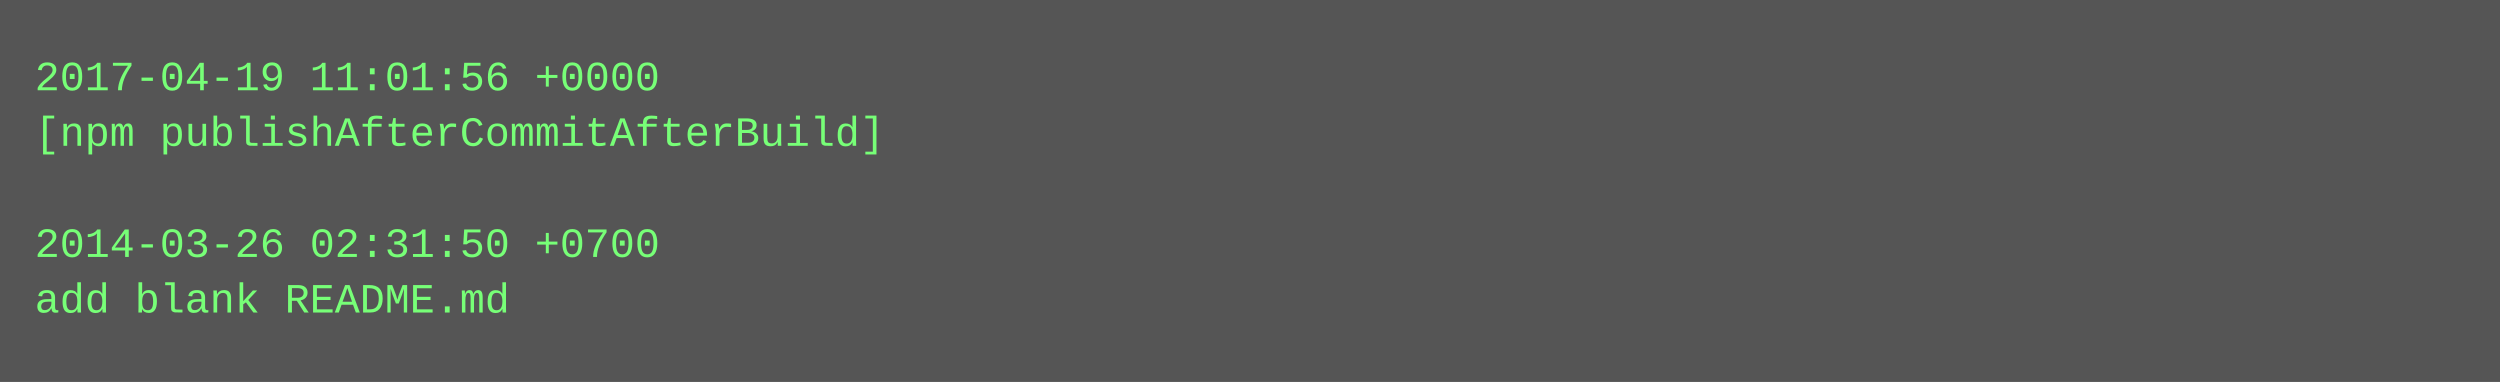
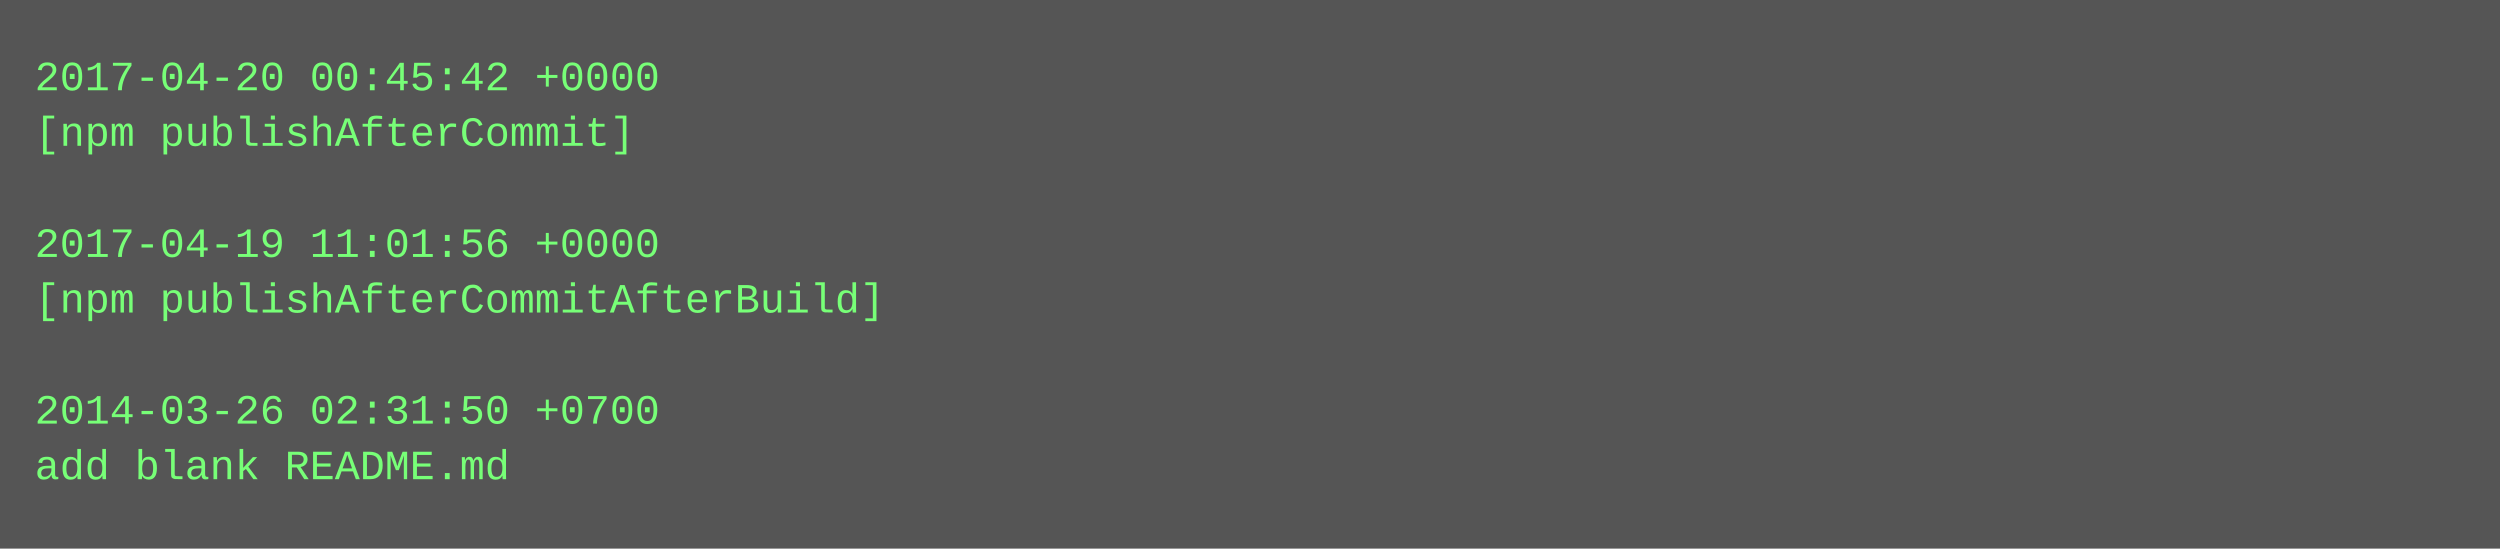
- <svg xmlns="http://www.w3.org/2000/svg" height="110" width="720">
-   <rect height="110" fill="#555" width="720" />
+ <svg xmlns="http://www.w3.org/2000/svg" height="158" width="720">
+   <rect height="158" fill="#555" width="720" />
  <text fill="#7f7" font-family="Courier New" font-size="12" xml:space="preserve">
-     <tspan x="10" y="26">2017-04-19 11:01:56 +0000</tspan>
-     <tspan x="10" y="42">[npm publishAfterCommitAfterBuild]</tspan>
+     <tspan x="10" y="26">2017-04-20 00:45:42 +0000</tspan>
+     <tspan x="10" y="42">[npm publishAfterCommit]</tspan>
    <tspan x="10" y="58" />
-     <tspan x="10" y="74">2014-03-26 02:31:50 +0700</tspan>
-     <tspan x="10" y="90">add blank README.md</tspan>
+     <tspan x="10" y="74">2017-04-19 11:01:56 +0000</tspan>
+     <tspan x="10" y="90">[npm publishAfterCommitAfterBuild]</tspan>
+     <tspan x="10" y="106" />
+     <tspan x="10" y="122">2014-03-26 02:31:50 +0700</tspan>
+     <tspan x="10" y="138">add blank README.md</tspan>
  </text>
</svg>
